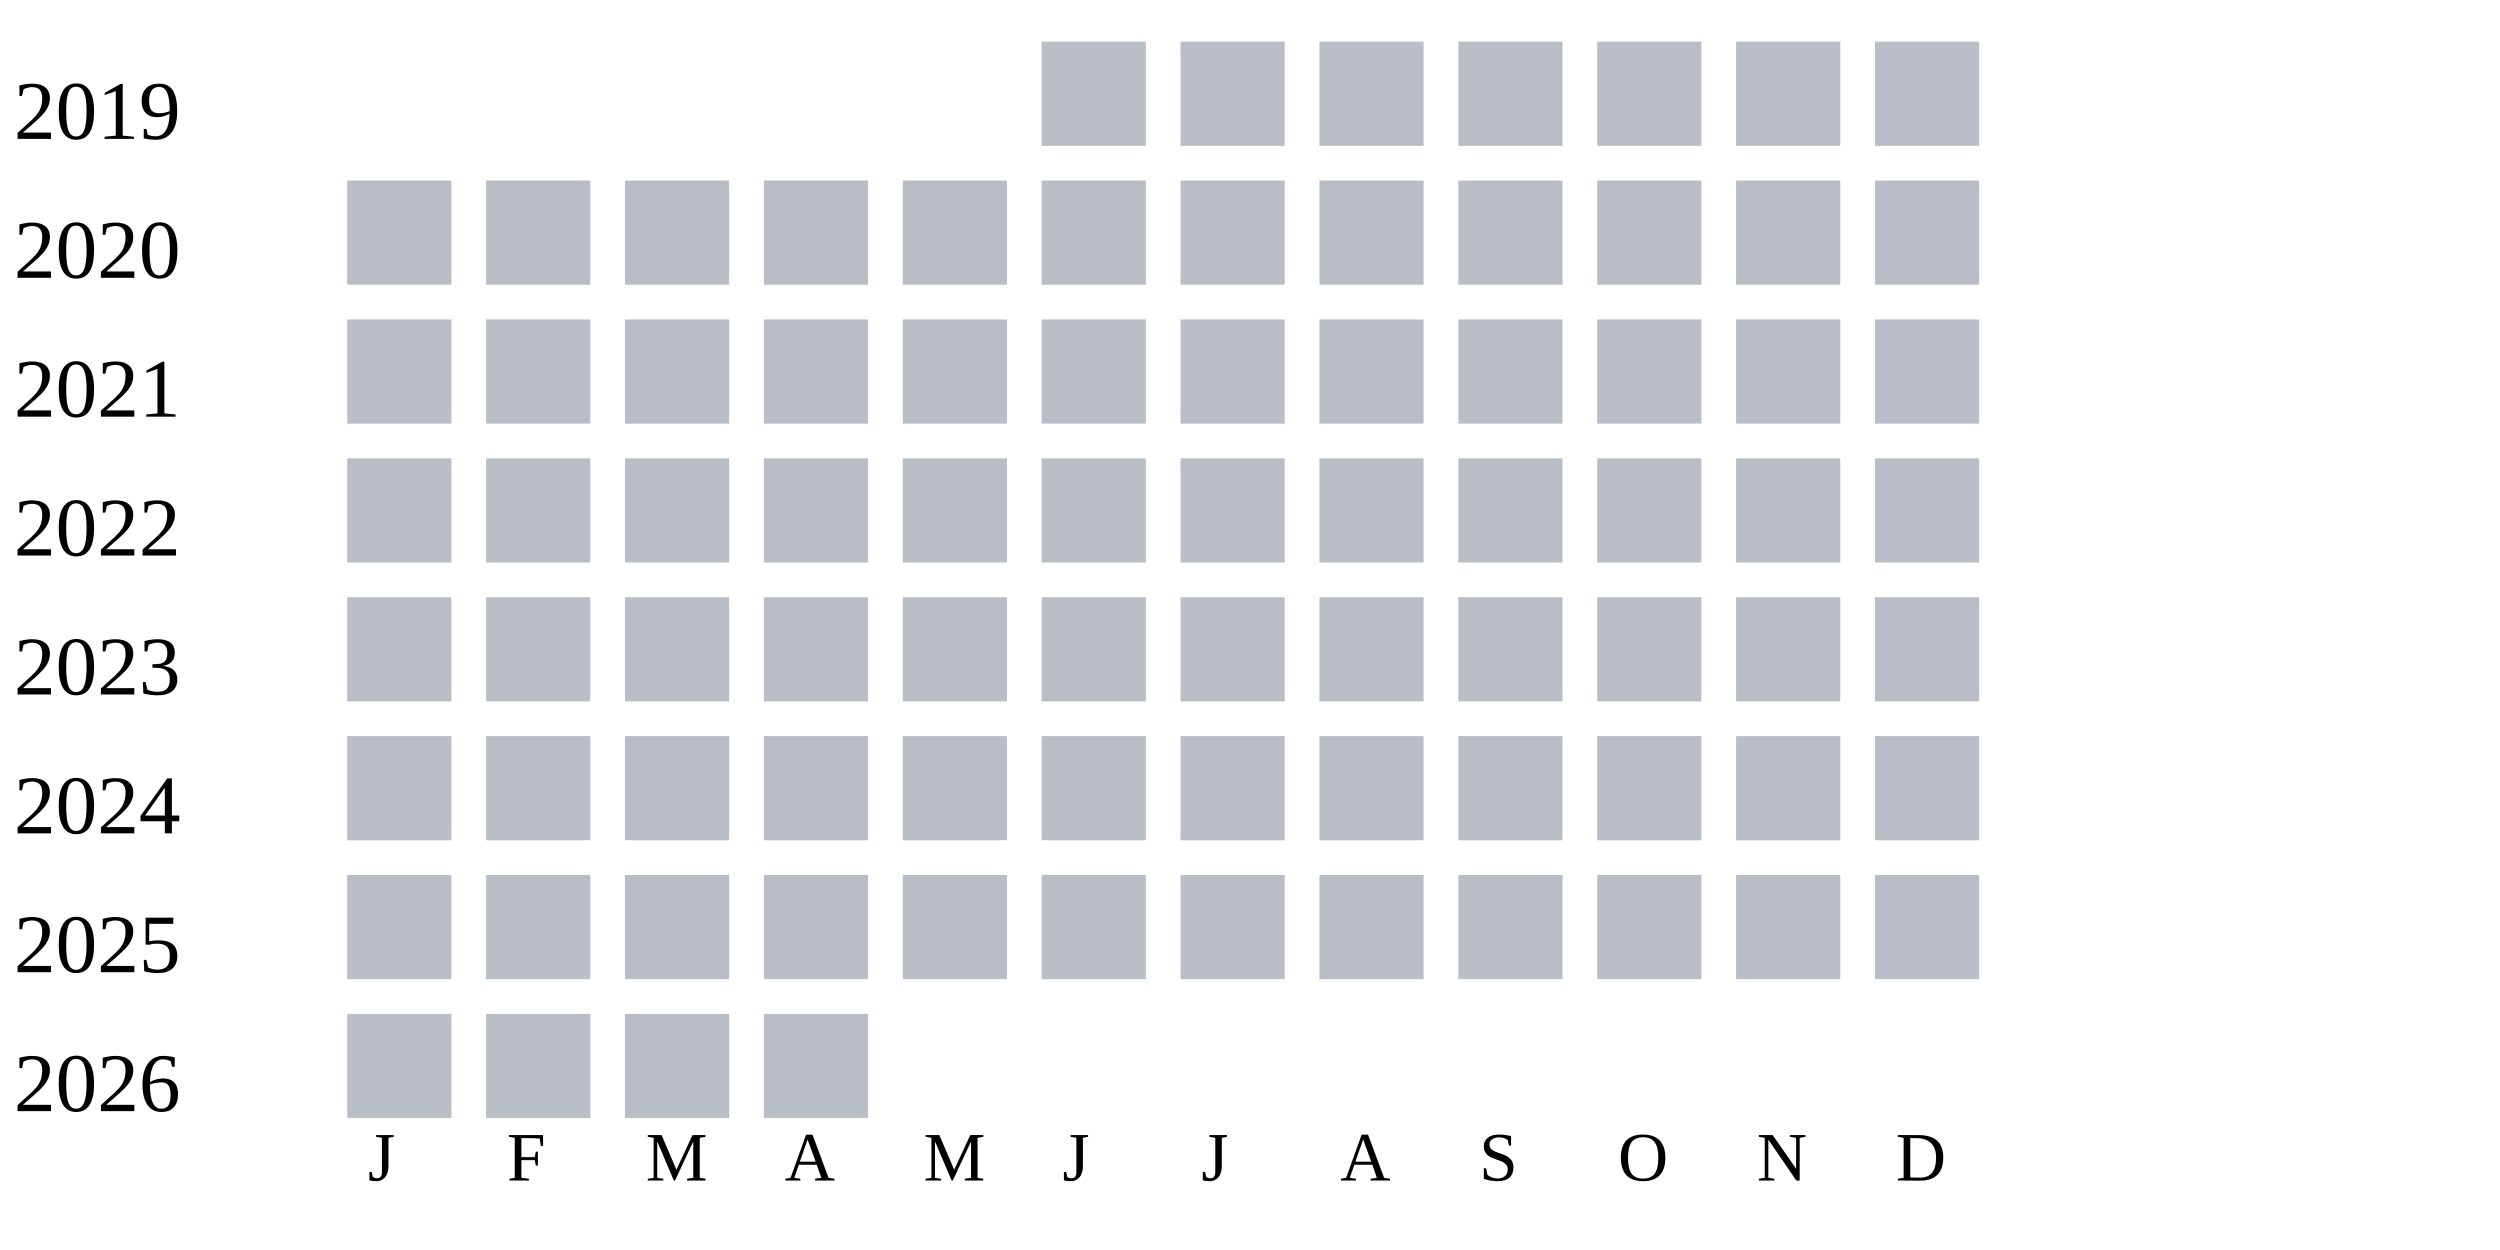
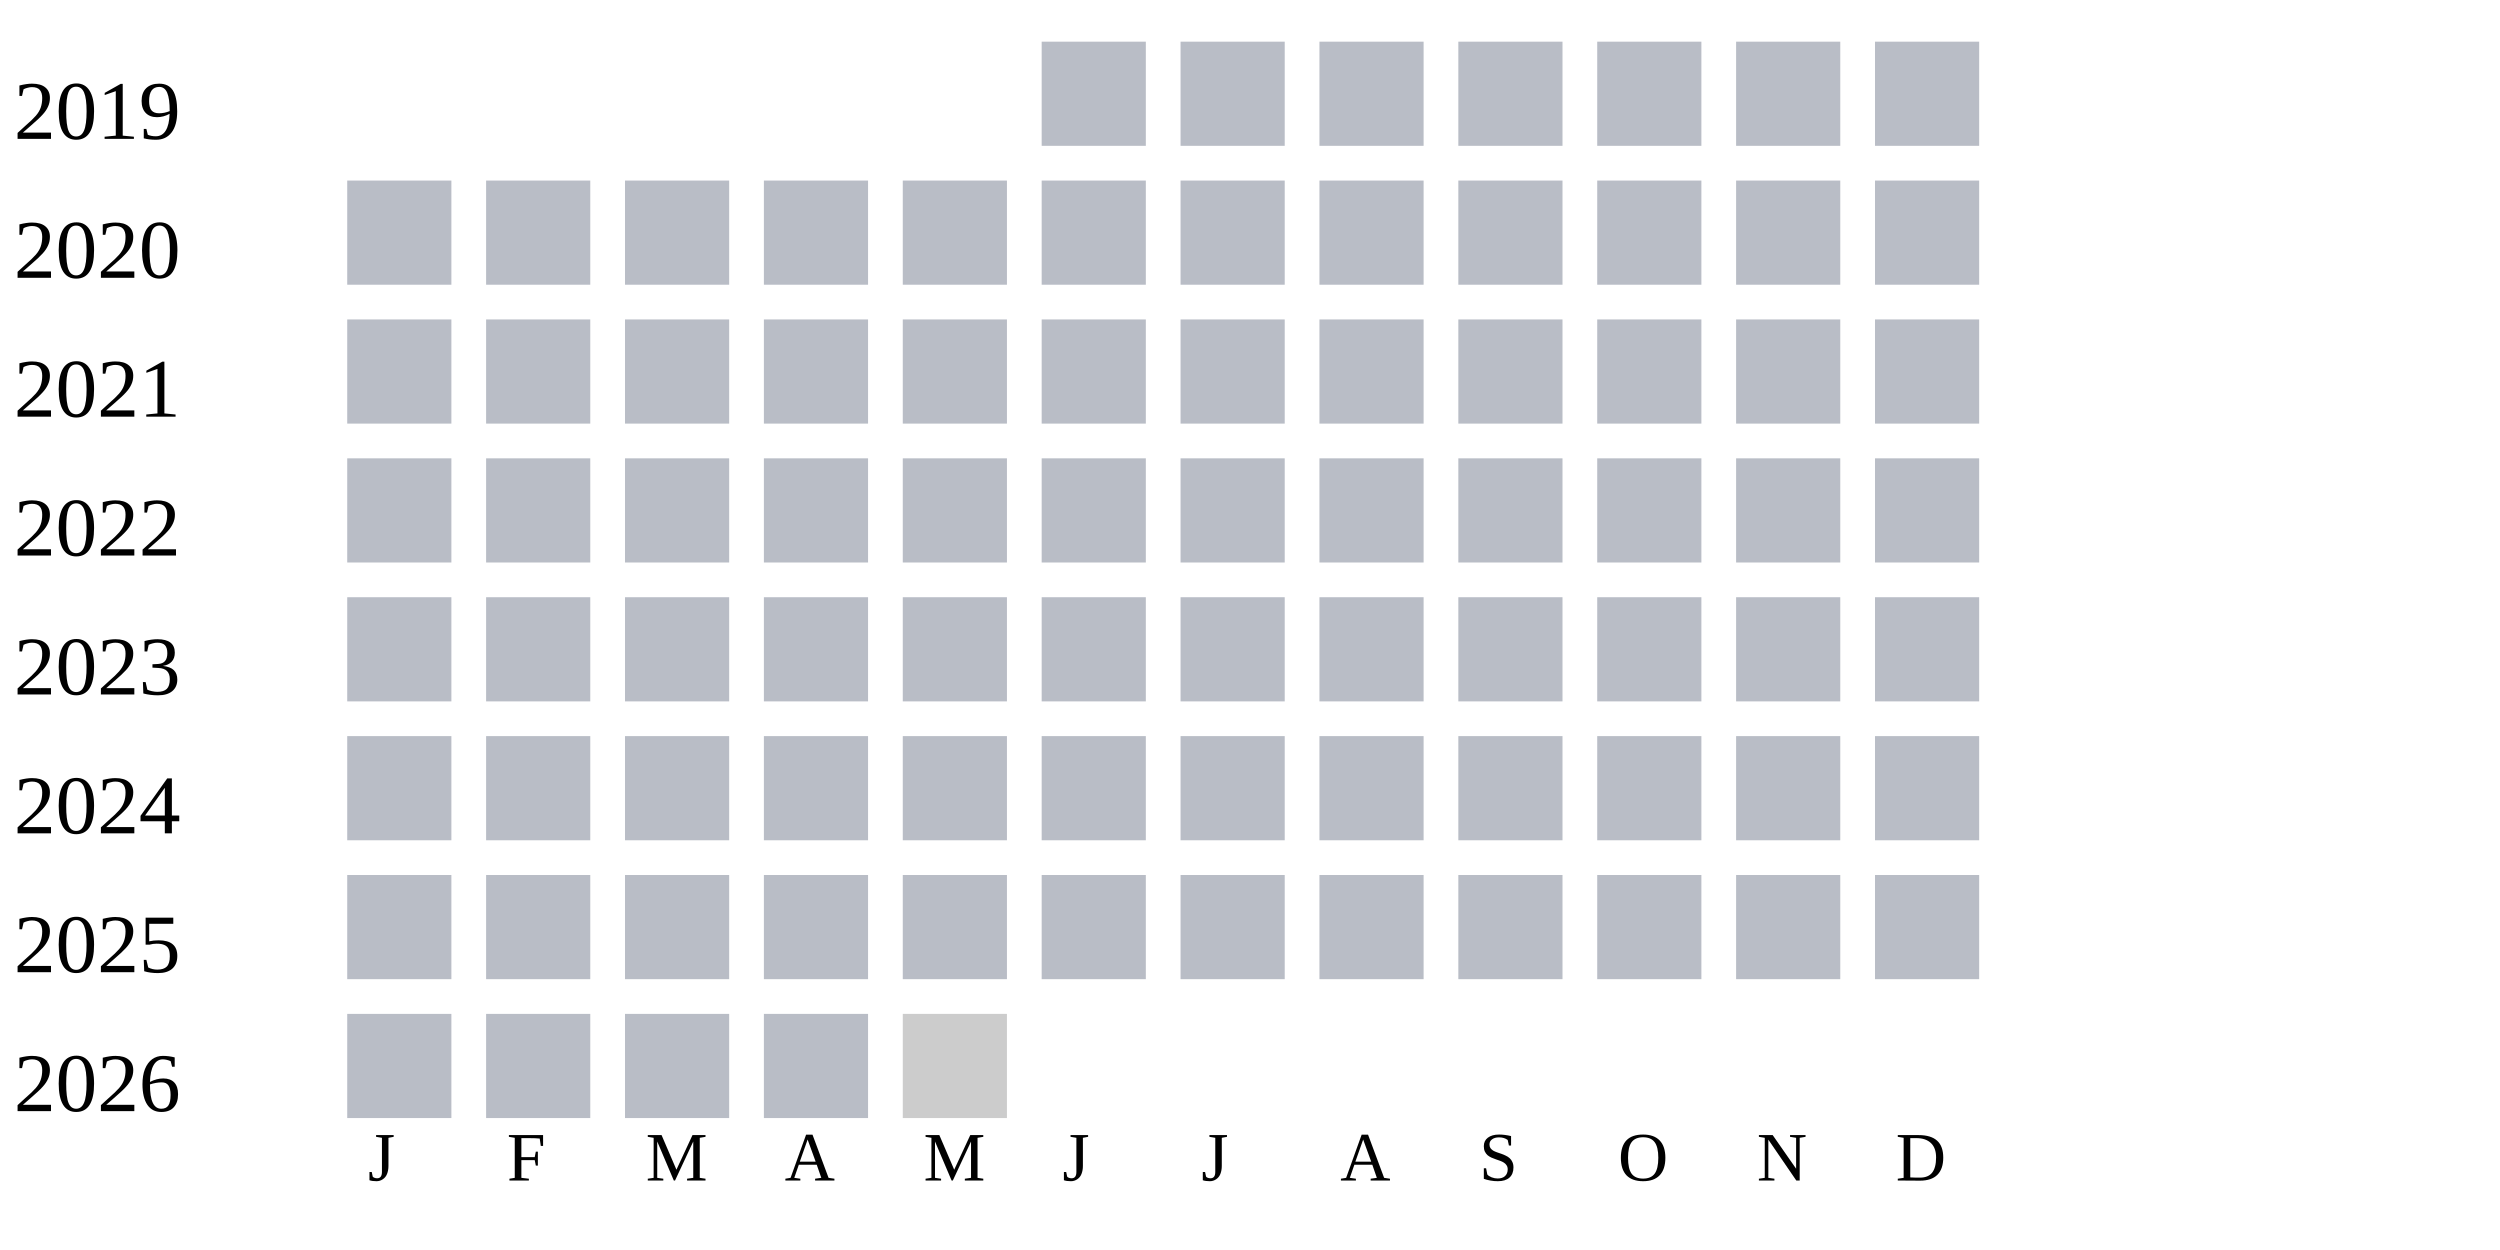
<svg xmlns="http://www.w3.org/2000/svg" width="360" height="180">
  <g transform="translate(0 0)">
    <text x="2" y="20">2019</text>
    <rect x="150" y="6" width="15" height="15" fill="#b9bdc6" />
    <rect x="170" y="6" width="15" height="15" fill="#b9bdc6" />
    <rect x="190" y="6" width="15" height="15" fill="#b9bdc6" />
    <rect x="210" y="6" width="15" height="15" fill="#b9bdc6" />
    <rect x="230" y="6" width="15" height="15" fill="#b9bdc6" />
    <rect x="250" y="6" width="15" height="15" fill="#b9bdc6" />
    <rect x="270" y="6" width="15" height="15" fill="#b9bdc6" />
  </g>
  <g transform="translate(0 20)">
    <text x="2" y="20">2020</text>
    <rect x="50" y="6" width="15" height="15" fill="#b9bdc6" />
    <rect x="70" y="6" width="15" height="15" fill="#b9bdc6" />
    <rect x="90" y="6" width="15" height="15" fill="#b9bdc6" />
    <rect x="110" y="6" width="15" height="15" fill="#b9bdc6" />
    <rect x="130" y="6" width="15" height="15" fill="#b9bdc6" />
    <rect x="150" y="6" width="15" height="15" fill="#b9bdc6" />
    <rect x="170" y="6" width="15" height="15" fill="#b9bdc6" />
    <rect x="190" y="6" width="15" height="15" fill="#b9bdc6" />
    <rect x="210" y="6" width="15" height="15" fill="#b9bdc6" />
    <rect x="230" y="6" width="15" height="15" fill="#b9bdc6" />
    <rect x="250" y="6" width="15" height="15" fill="#b9bdc6" />
    <rect x="270" y="6" width="15" height="15" fill="#b9bdc6" />
  </g>
  <g transform="translate(0 40)">
    <text x="2" y="20">2021</text>
    <rect x="50" y="6" width="15" height="15" fill="#b9bdc6" />
    <rect x="70" y="6" width="15" height="15" fill="#b9bdc6" />
    <rect x="90" y="6" width="15" height="15" fill="#b9bdc6" />
    <rect x="110" y="6" width="15" height="15" fill="#b9bdc6" />
    <rect x="130" y="6" width="15" height="15" fill="#b9bdc6" />
    <rect x="150" y="6" width="15" height="15" fill="#b9bdc6" />
    <rect x="170" y="6" width="15" height="15" fill="#b9bdc6" />
    <rect x="190" y="6" width="15" height="15" fill="#b9bdc6" />
    <rect x="210" y="6" width="15" height="15" fill="#b9bdc6" />
    <rect x="230" y="6" width="15" height="15" fill="#b9bdc6" />
    <rect x="250" y="6" width="15" height="15" fill="#b9bdc6" />
    <rect x="270" y="6" width="15" height="15" fill="#b9bdc6" />
  </g>
  <g transform="translate(0 60)">
    <text x="2" y="20">2022</text>
    <rect x="50" y="6" width="15" height="15" fill="#b9bdc6" />
    <rect x="70" y="6" width="15" height="15" fill="#b9bdc6" />
    <rect x="90" y="6" width="15" height="15" fill="#b9bdc6" />
    <rect x="110" y="6" width="15" height="15" fill="#b9bdc6" />
    <rect x="130" y="6" width="15" height="15" fill="#b9bdc6" />
    <rect x="150" y="6" width="15" height="15" fill="#b9bdc6" />
    <rect x="170" y="6" width="15" height="15" fill="#b9bdc6" />
    <rect x="190" y="6" width="15" height="15" fill="#b9bdc6" />
    <rect x="210" y="6" width="15" height="15" fill="#b9bdc6" />
    <rect x="230" y="6" width="15" height="15" fill="#b9bdc6" />
    <rect x="250" y="6" width="15" height="15" fill="#b9bdc6" />
    <rect x="270" y="6" width="15" height="15" fill="#b9bdc6" />
  </g>
  <g transform="translate(0 80)">
    <text x="2" y="20">2023</text>
    <rect x="50" y="6" width="15" height="15" fill="#b9bdc6" />
    <rect x="70" y="6" width="15" height="15" fill="#b9bdc6" />
    <rect x="90" y="6" width="15" height="15" fill="#b9bdc6" />
    <rect x="110" y="6" width="15" height="15" fill="#b9bdc6" />
    <rect x="130" y="6" width="15" height="15" fill="#b9bdc6" />
    <rect x="150" y="6" width="15" height="15" fill="#b9bdc6" />
    <rect x="170" y="6" width="15" height="15" fill="#b9bdc6" />
    <rect x="190" y="6" width="15" height="15" fill="#b9bdc6" />
    <rect x="210" y="6" width="15" height="15" fill="#b9bdc6" />
    <rect x="230" y="6" width="15" height="15" fill="#b9bdc6" />
    <rect x="250" y="6" width="15" height="15" fill="#b9bdc6" />
    <rect x="270" y="6" width="15" height="15" fill="#b9bdc6" />
  </g>
  <g transform="translate(0 100)">
    <text x="2" y="20">2024</text>
    <rect x="50" y="6" width="15" height="15" fill="#b9bdc6" />
    <rect x="70" y="6" width="15" height="15" fill="#b9bdc6" />
    <rect x="90" y="6" width="15" height="15" fill="#b9bdc6" />
    <rect x="110" y="6" width="15" height="15" fill="#b9bdc6" />
    <rect x="130" y="6" width="15" height="15" fill="#b9bdc6" />
    <rect x="150" y="6" width="15" height="15" fill="#b9bdc6" />
    <rect x="170" y="6" width="15" height="15" fill="#b9bdc6" />
    <rect x="190" y="6" width="15" height="15" fill="#b9bdc6" />
    <rect x="210" y="6" width="15" height="15" fill="#b9bdc6" />
    <rect x="230" y="6" width="15" height="15" fill="#b9bdc6" />
    <rect x="250" y="6" width="15" height="15" fill="#b9bdc6" />
    <rect x="270" y="6" width="15" height="15" fill="#b9bdc6" />
  </g>
  <g transform="translate(0 120)">
    <text x="2" y="20">2025</text>
    <rect x="50" y="6" width="15" height="15" fill="#b9bdc6" />
    <rect x="70" y="6" width="15" height="15" fill="#b9bdc6" />
    <rect x="90" y="6" width="15" height="15" fill="#b9bdc6" />
    <rect x="110" y="6" width="15" height="15" fill="#b9bdc6" />
    <rect x="130" y="6" width="15" height="15" fill="#b9bdc6" />
    <rect x="150" y="6" width="15" height="15" fill="#b9bdc6" />
    <rect x="170" y="6" width="15" height="15" fill="#b9bdc6" />
    <rect x="190" y="6" width="15" height="15" fill="#b9bdc6" />
    <rect x="210" y="6" width="15" height="15" fill="#b9bdc6" />
    <rect x="230" y="6" width="15" height="15" fill="#b9bdc6" />
    <rect x="250" y="6" width="15" height="15" fill="#b9bdc6" />
    <rect x="270" y="6" width="15" height="15" fill="#b9bdc6" />
  </g>
  <g transform="translate(0 140)">
    <text x="2" y="20">2026</text>
    <rect x="50" y="6" width="15" height="15" fill="#b9bdc6" />
    <rect x="70" y="6" width="15" height="15" fill="#b9bdc6" />
    <rect x="90" y="6" width="15" height="15" fill="#b9bdc6" />
    <rect x="110" y="6" width="15" height="15" fill="#b9bdc6" />
+     <rect x="130" y="6" width="15" height="15" fill="#cccccc" />
  </g>
  <text style="font-size: 10px; text-align: center" x="53" y="170">J</text>
  <text style="font-size: 10px; text-align: center" x="73" y="170">F</text>
  <text style="font-size: 10px; text-align: center" x="93" y="170">M</text>
  <text style="font-size: 10px; text-align: center" x="113" y="170">A</text>
  <text style="font-size: 10px; text-align: center" x="133" y="170">M</text>
  <text style="font-size: 10px; text-align: center" x="153" y="170">J</text>
  <text style="font-size: 10px; text-align: center" x="173" y="170">J</text>
  <text style="font-size: 10px; text-align: center" x="193" y="170">A</text>
  <text style="font-size: 10px; text-align: center" x="213" y="170">S</text>
  <text style="font-size: 10px; text-align: center" x="233" y="170">O</text>
  <text style="font-size: 10px; text-align: center" x="253" y="170">N</text>
  <text style="font-size: 10px; text-align: center" x="273" y="170">D</text>
  <text style="font-size: 10px;" x="155" y="189">Less</text>
  <rect fill="#b9bdc6" width="10" height="10" x="180" y="180" />
  <rect fill="#919fba" width="10" height="10" x="195" y="180" />
  <rect fill="#6882ae" width="10" height="10" x="210" y="180" />
  <rect fill="#005a9c" width="10" height="10" x="225" y="180" />
  <text x="240" y="189" style="font-size: 10px;">More</text>
</svg>
